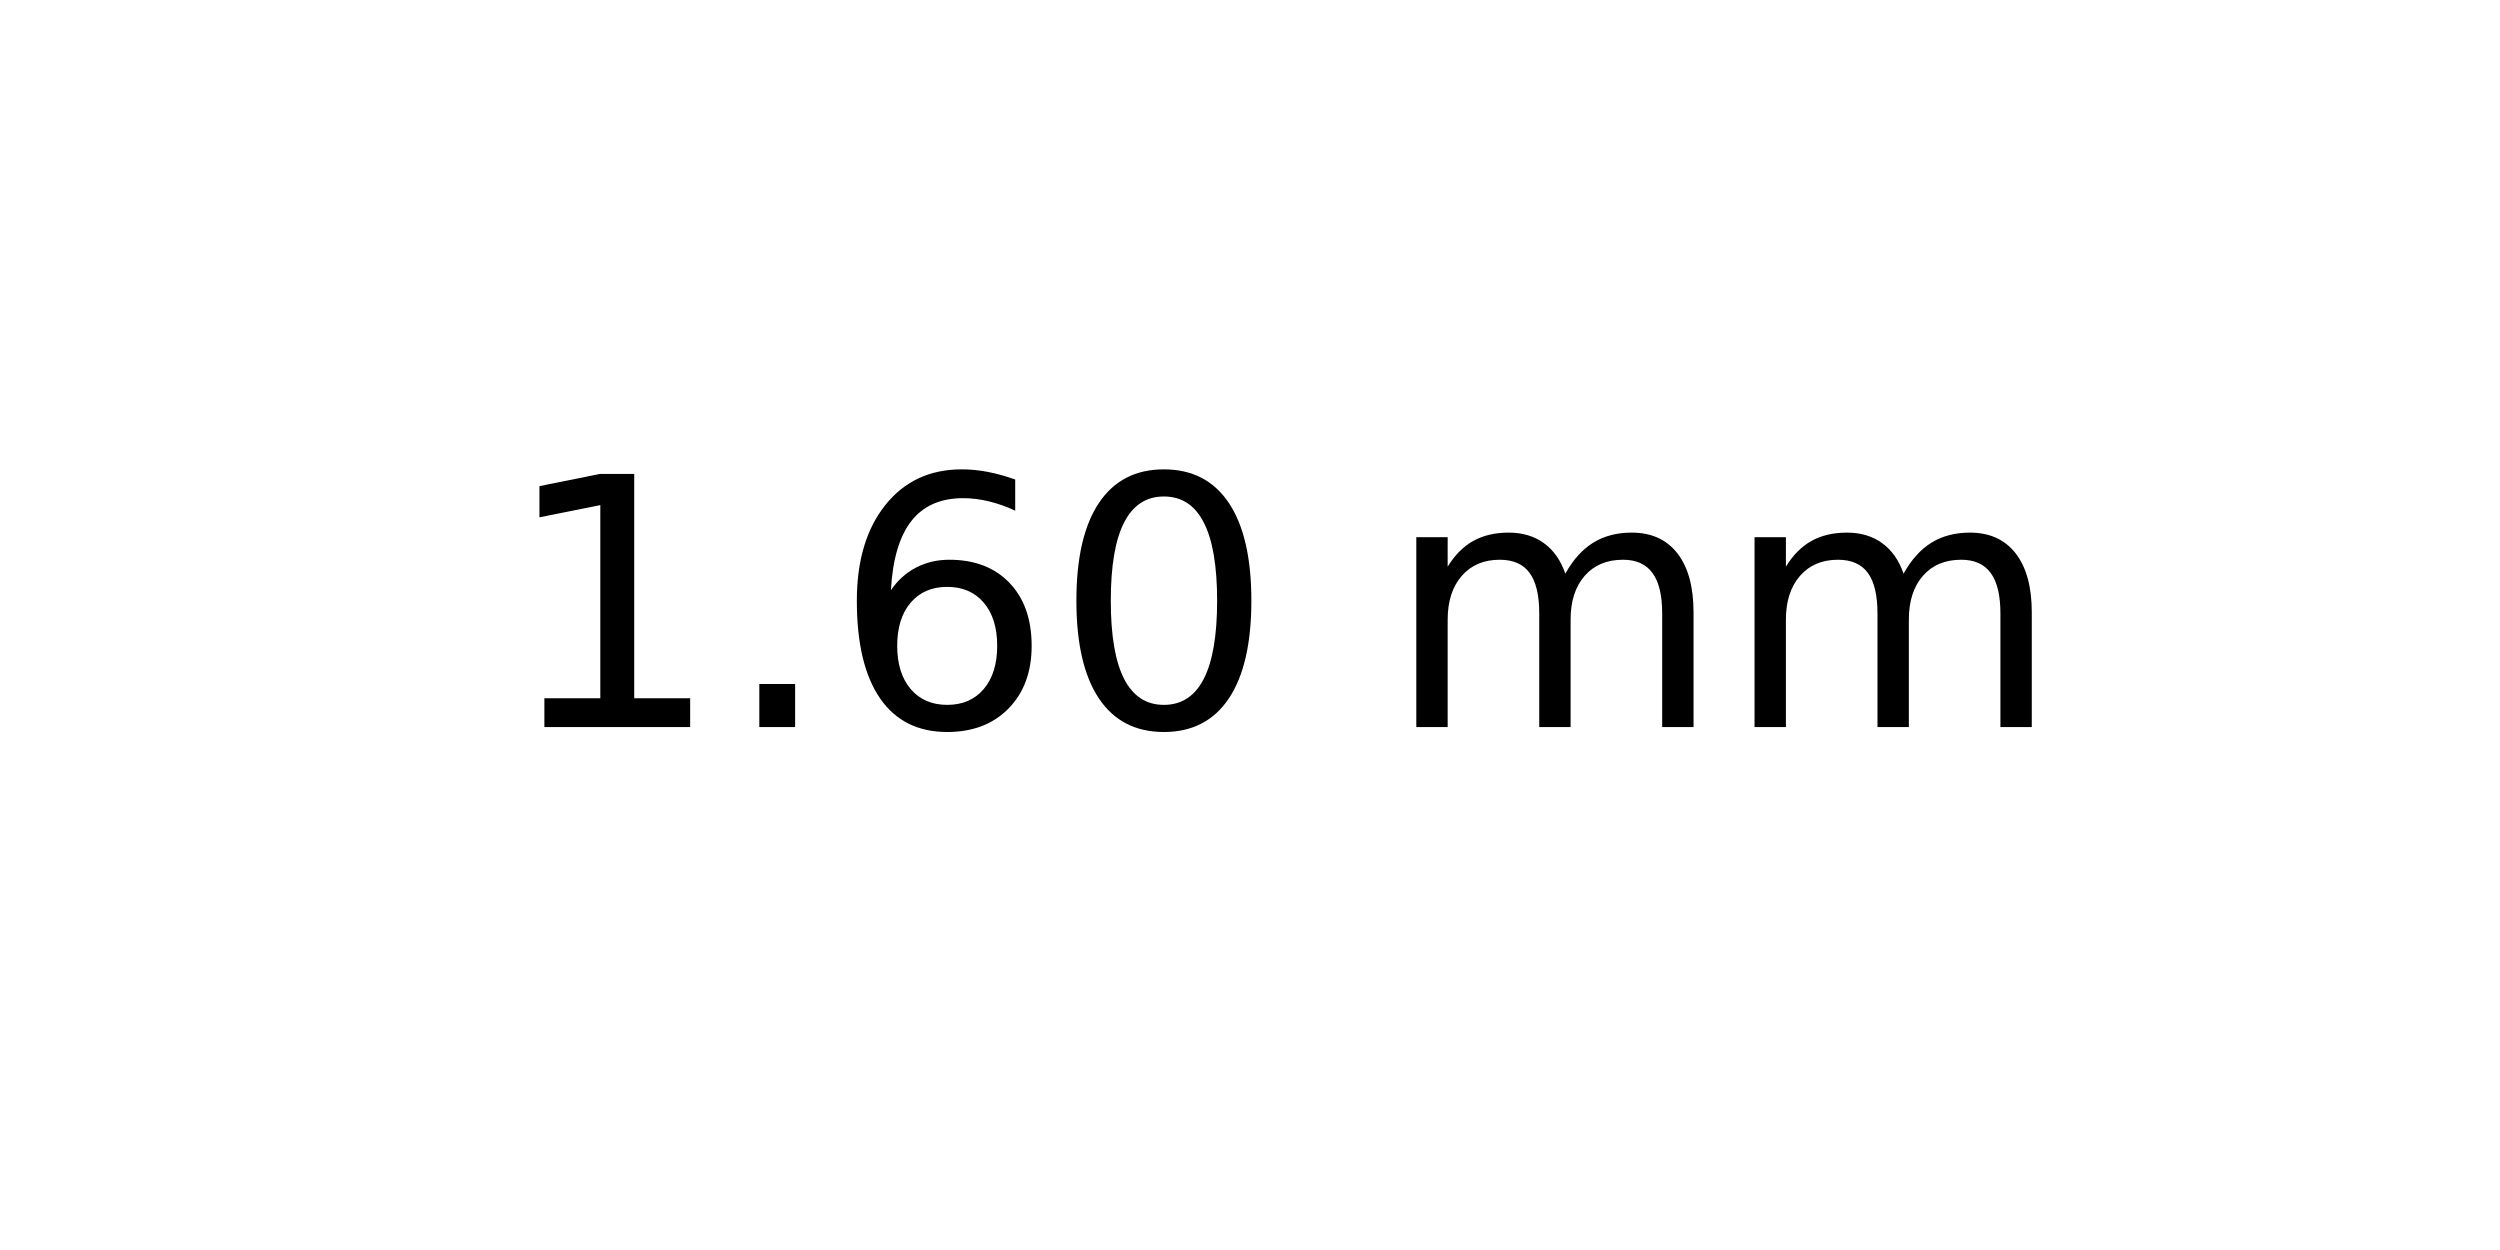
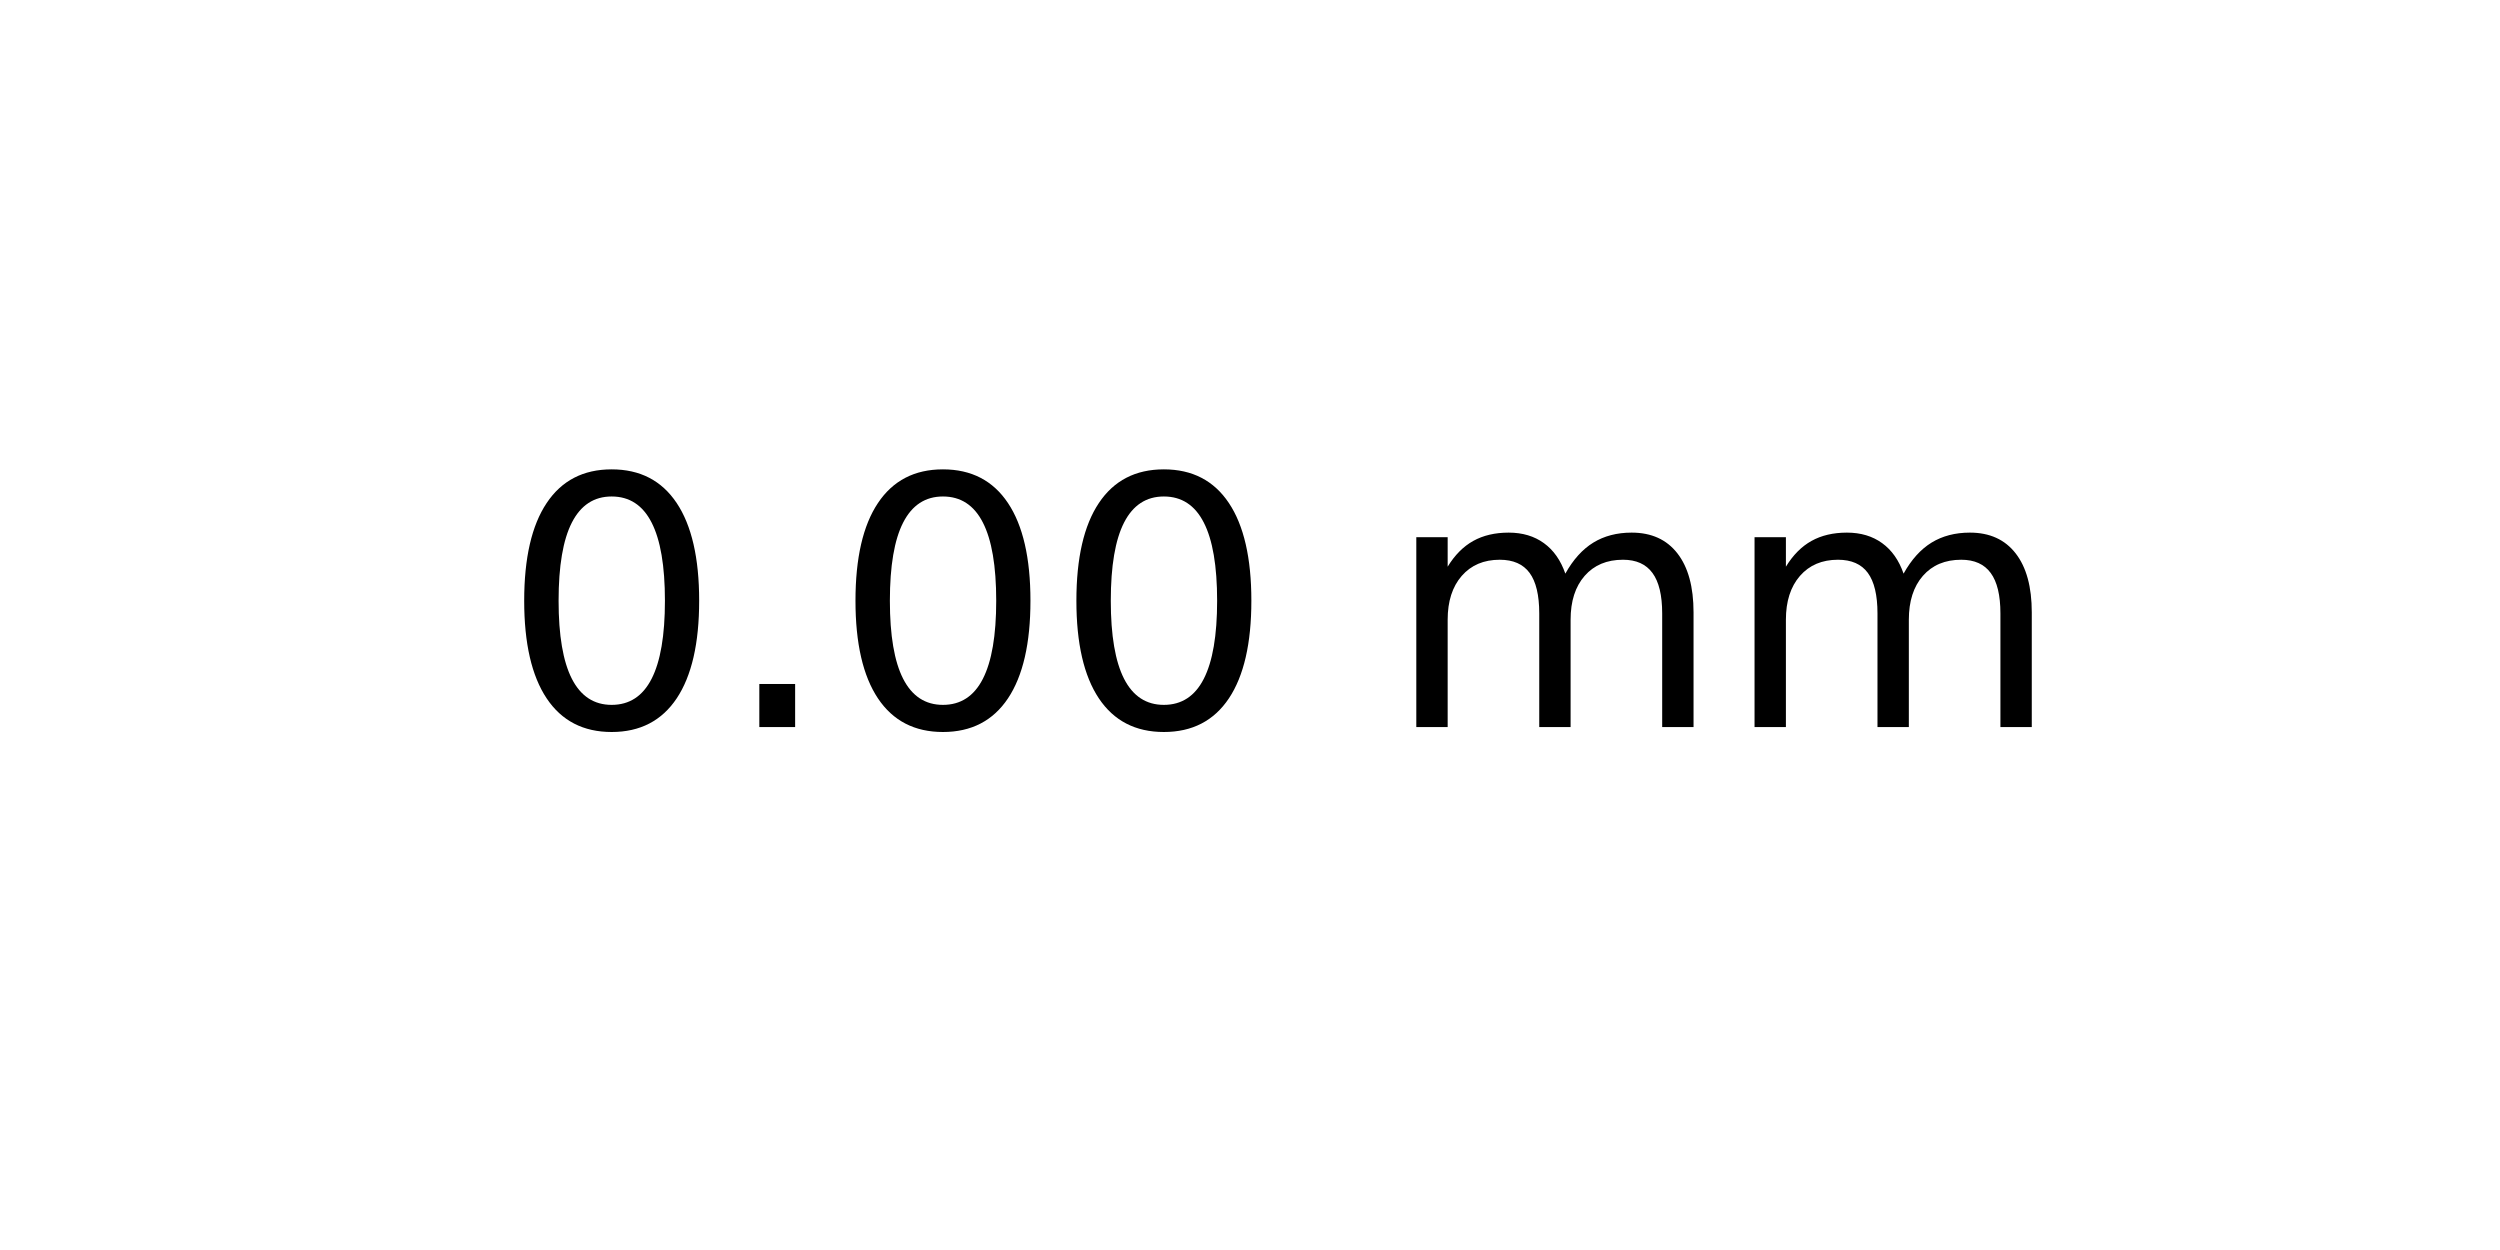
<svg xmlns="http://www.w3.org/2000/svg" xmlns:xlink="http://www.w3.org/1999/xlink" width="72pt" height="36pt" viewBox="0 0 72 36" version="1.1">
  <defs>
    <style type="text/css">*{stroke-linejoin: round; stroke-linecap: butt}</style>
  </defs>
  <g id="figure_1">
    <g id="axes_1">
      <g id="text_1">
        <g transform="translate(14.4375 20.93937) scale(0.1 -0.1)">
          <defs>
-             <path id="DejaVuSans-31" d="M 794 531  L 1825 531  L 1825 4091  L 703 3866  L 703 4441  L 1819 4666  L 2450 4666  L 2450 531  L 3481 531  L 3481 0  L 794 0  L 794 531  z " transform="scale(0.015625)" />
+             <path id="DejaVuSans-30" d="M 2034 4250  Q 1547 4250 1301 3770  Q 1056 3291 1056 2328  Q 1056 1369 1301 889  Q 1547 409 2034 409  Q 2525 409 2770 889  Q 3016 1369 3016 2328  Q 3016 3291 2770 3770  Q 2525 4250 2034 4250  z M 2034 4750  Q 2819 4750 3233 4129  Q 3647 3509 3647 2328  Q 3647 1150 3233 529  Q 2819 -91 2034 -91  Q 1250 -91 836 529  Q 422 1150 422 2328  Q 422 3509 836 4129  Q 1250 4750 2034 4750  z " transform="scale(0.015625)" />
            <path id="DejaVuSans-2e" d="M 684 794  L 1344 794  L 1344 0  L 684 0  L 684 794  z " transform="scale(0.015625)" />
-             <path id="DejaVuSans-36" d="M 2113 2584  Q 1688 2584 1439 2293  Q 1191 2003 1191 1497  Q 1191 994 1439 701  Q 1688 409 2113 409  Q 2538 409 2786 701  Q 3034 994 3034 1497  Q 3034 2003 2786 2293  Q 2538 2584 2113 2584  z M 3366 4563  L 3366 3988  Q 3128 4100 2886 4159  Q 2644 4219 2406 4219  Q 1781 4219 1451 3797  Q 1122 3375 1075 2522  Q 1259 2794 1537 2939  Q 1816 3084 2150 3084  Q 2853 3084 3261 2657  Q 3669 2231 3669 1497  Q 3669 778 3244 343  Q 2819 -91 2113 -91  Q 1303 -91 875 529  Q 447 1150 447 2328  Q 447 3434 972 4092  Q 1497 4750 2381 4750  Q 2619 4750 2861 4703  Q 3103 4656 3366 4563  z " transform="scale(0.015625)" />
-             <path id="DejaVuSans-30" d="M 2034 4250  Q 1547 4250 1301 3770  Q 1056 3291 1056 2328  Q 1056 1369 1301 889  Q 1547 409 2034 409  Q 2525 409 2770 889  Q 3016 1369 3016 2328  Q 3016 3291 2770 3770  Q 2525 4250 2034 4250  z M 2034 4750  Q 2819 4750 3233 4129  Q 3647 3509 3647 2328  Q 3647 1150 3233 529  Q 2819 -91 2034 -91  Q 1250 -91 836 529  Q 422 1150 422 2328  Q 422 3509 836 4129  Q 1250 4750 2034 4750  z " transform="scale(0.015625)" />
            <path id="DejaVuSans-20" transform="scale(0.015625)" />
            <path id="DejaVuSans-6d" d="M 3328 2828  Q 3544 3216 3844 3400  Q 4144 3584 4550 3584  Q 5097 3584 5394 3201  Q 5691 2819 5691 2113  L 5691 0  L 5113 0  L 5113 2094  Q 5113 2597 4934 2840  Q 4756 3084 4391 3084  Q 3944 3084 3684 2787  Q 3425 2491 3425 1978  L 3425 0  L 2847 0  L 2847 2094  Q 2847 2600 2669 2842  Q 2491 3084 2119 3084  Q 1678 3084 1418 2786  Q 1159 2488 1159 1978  L 1159 0  L 581 0  L 581 3500  L 1159 3500  L 1159 2956  Q 1356 3278 1631 3431  Q 1906 3584 2284 3584  Q 2666 3584 2933 3390  Q 3200 3197 3328 2828  z " transform="scale(0.015625)" />
          </defs>
-           <use xlink:href="#DejaVuSans-31" />
+           <use xlink:href="#DejaVuSans-30" />
          <use xlink:href="#DejaVuSans-2e" x="63.623" />
-           <use xlink:href="#DejaVuSans-36" x="95.41" />
+           <use xlink:href="#DejaVuSans-30" x="95.41" />
          <use xlink:href="#DejaVuSans-30" x="159.033" />
          <use xlink:href="#DejaVuSans-20" x="222.656" />
          <use xlink:href="#DejaVuSans-6d" x="254.443" />
          <use xlink:href="#DejaVuSans-6d" x="351.855" />
        </g>
      </g>
    </g>
  </g>
</svg>
